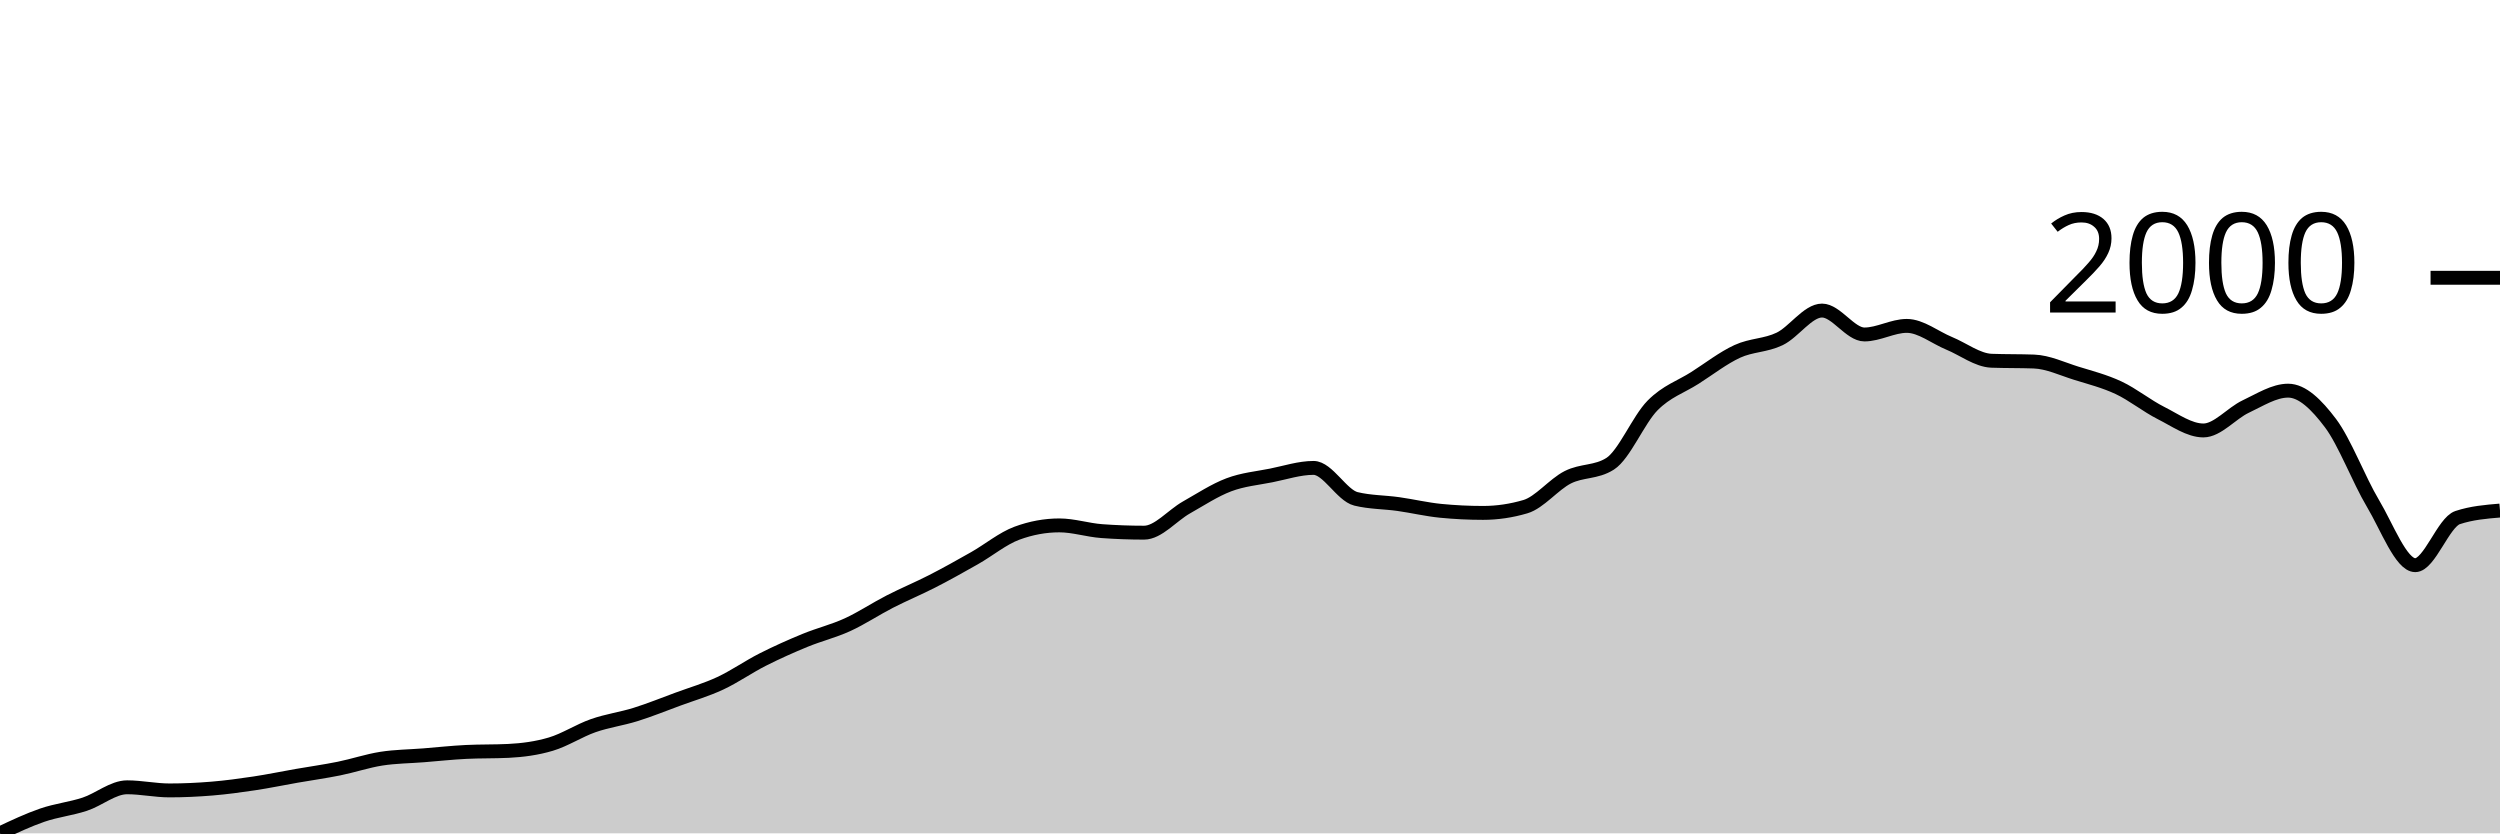
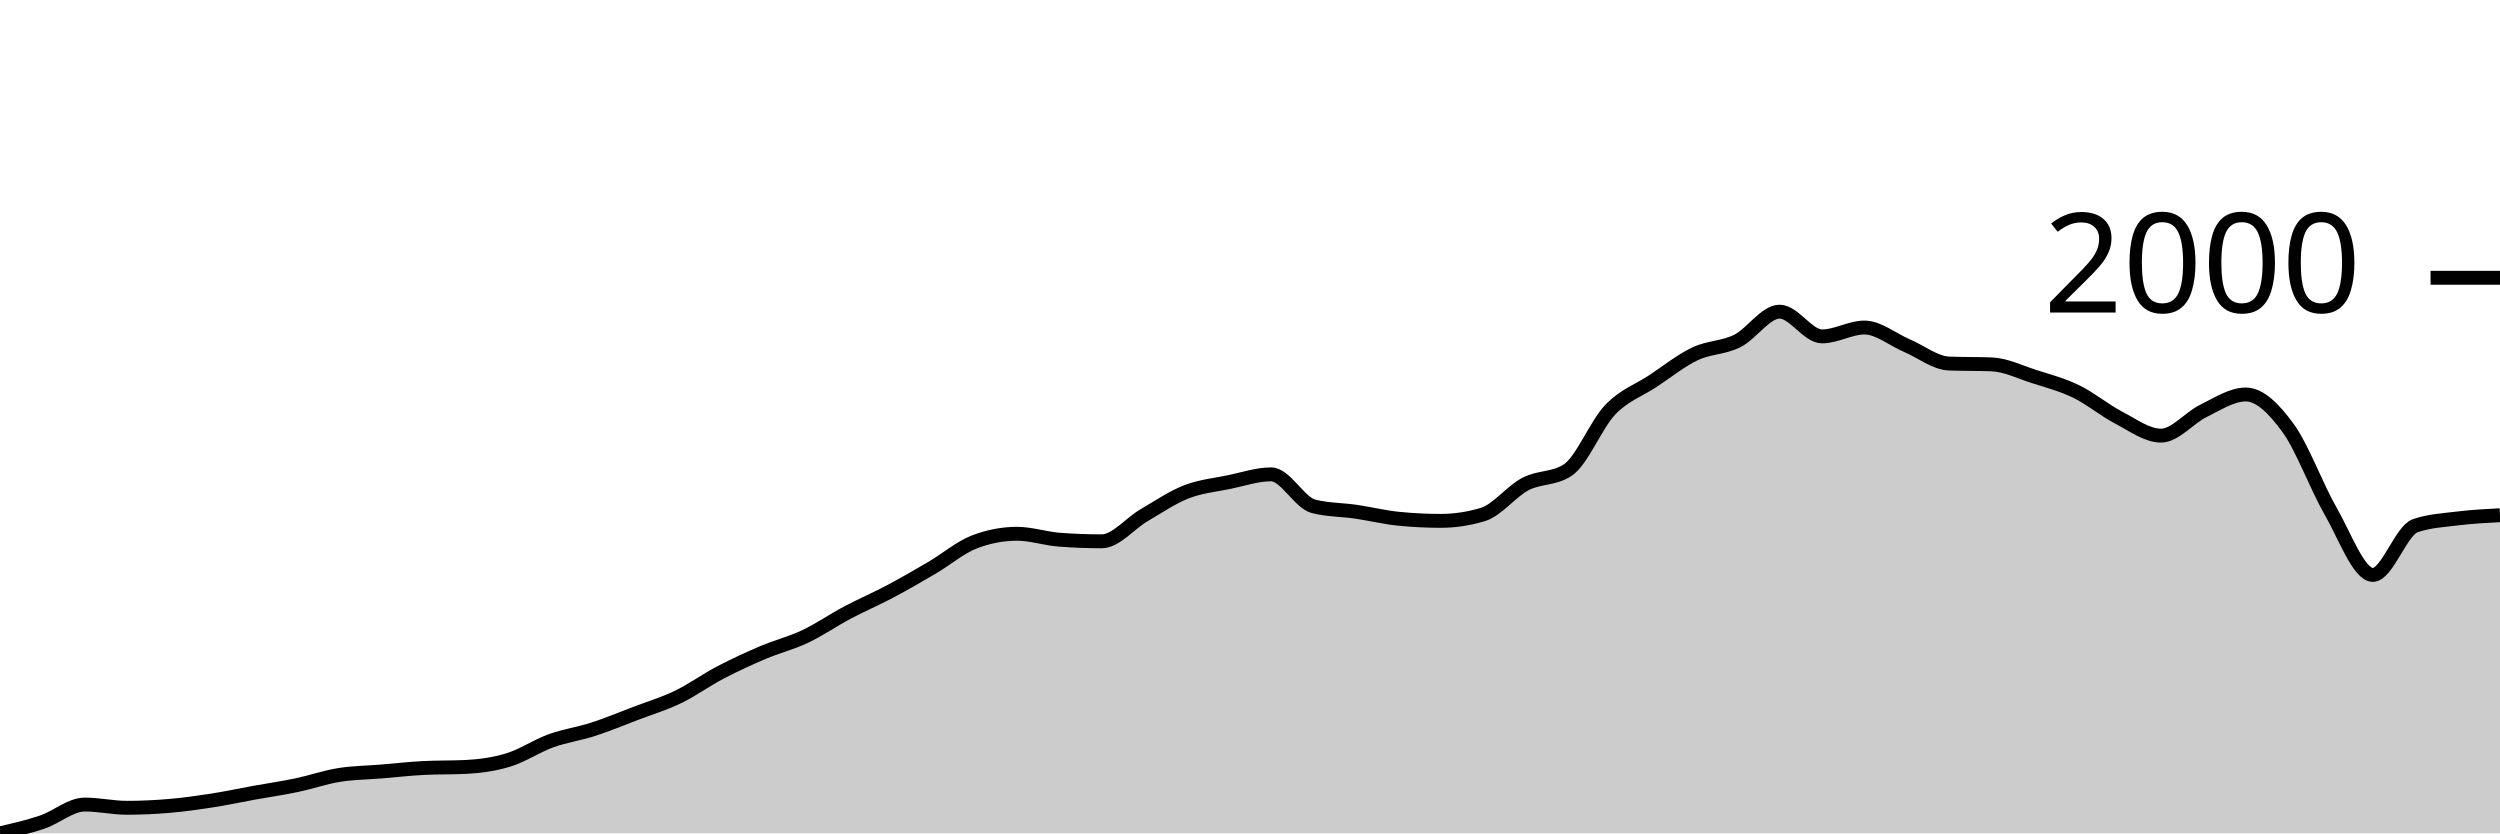
<svg xmlns="http://www.w3.org/2000/svg" viewBox="0 0 180 60">
  <g transform="translate(0,20)">
-     <path class="area" fill="rgba(0, 0, 0, 0.2)" d="M0,40C1.017,39.519,2.034,39.039,3.051,38.689C4.068,38.34,5.085,38.237,6.102,37.903C7.119,37.569,8.136,36.685,9.153,36.685C10.169,36.685,11.186,36.91,12.203,36.91C13.22,36.91,14.237,36.863,15.254,36.779C16.271,36.695,17.288,36.557,18.305,36.404C19.322,36.252,20.339,36.039,21.356,35.861C22.373,35.684,23.39,35.543,24.407,35.337C25.424,35.131,26.441,34.785,27.458,34.625C28.475,34.466,29.492,34.463,30.508,34.382C31.525,34.301,32.542,34.189,33.559,34.139C34.576,34.089,35.593,34.114,36.61,34.064C37.627,34.014,38.644,33.88,39.661,33.577C40.678,33.274,41.695,32.603,42.712,32.247C43.729,31.891,44.746,31.76,45.763,31.442C46.78,31.124,47.797,30.712,48.814,30.337C49.831,29.963,50.847,29.669,51.864,29.195C52.881,28.72,53.898,28.006,54.915,27.491C55.932,26.976,56.949,26.523,57.966,26.105C58.983,25.687,60,25.446,61.017,24.981C62.034,24.516,63.051,23.836,64.068,23.315C65.085,22.793,66.102,22.375,67.119,21.854C68.136,21.333,69.153,20.765,70.169,20.187C71.186,19.61,72.203,18.764,73.22,18.39C74.237,18.015,75.254,17.828,76.271,17.828C77.288,17.828,78.305,18.165,79.322,18.24C80.339,18.315,81.356,18.352,82.373,18.352C83.39,18.352,84.407,17.11,85.424,16.536C86.441,15.961,87.458,15.29,88.475,14.906C89.492,14.522,90.508,14.435,91.525,14.232C92.542,14.029,93.559,13.689,94.576,13.689C95.593,13.689,96.61,15.668,97.627,15.918C98.644,16.167,99.661,16.149,100.678,16.292C101.695,16.436,102.712,16.679,103.729,16.779C104.746,16.879,105.763,16.929,106.78,16.929C107.797,16.929,108.814,16.779,109.831,16.479C110.847,16.18,111.864,14.878,112.881,14.363C113.898,13.848,114.915,14.039,115.932,13.39C116.949,12.74,117.966,10.225,118.983,9.195C120,8.165,121.017,7.859,122.034,7.21C123.051,6.561,124.068,5.768,125.085,5.3C126.102,4.831,127.119,4.891,128.136,4.401C129.153,3.911,130.169,2.36,131.186,2.36C132.203,2.36,133.22,4.082,134.237,4.082C135.254,4.082,136.271,3.464,137.288,3.464C138.305,3.464,139.322,4.301,140.339,4.719C141.356,5.137,142.373,5.936,143.39,5.974C144.407,6.011,145.424,5.993,146.441,6.03C147.458,6.067,148.475,6.557,149.492,6.873C150.508,7.188,151.525,7.444,152.542,7.921C153.559,8.399,154.576,9.226,155.593,9.738C156.61,10.25,157.627,10.993,158.644,10.993C159.661,10.993,160.678,9.747,161.695,9.27C162.712,8.792,163.729,8.127,164.746,8.127C165.763,8.127,166.78,9.117,167.797,10.468C168.814,11.82,169.831,14.532,170.847,16.236C171.864,17.94,172.881,20.693,173.898,20.693C174.915,20.693,175.932,17.603,176.949,17.266C177.966,16.929,178.983,16.845,180,16.76L180,40C178.983,40,177.966,40,176.949,40C175.932,40,174.915,40,173.898,40C172.881,40,171.864,40,170.847,40C169.831,40,168.814,40,167.797,40C166.78,40,165.763,40,164.746,40C163.729,40,162.712,40,161.695,40C160.678,40,159.661,40,158.644,40C157.627,40,156.61,40,155.593,40C154.576,40,153.559,40,152.542,40C151.525,40,150.508,40,149.492,40C148.475,40,147.458,40,146.441,40C145.424,40,144.407,40,143.39,40C142.373,40,141.356,40,140.339,40C139.322,40,138.305,40,137.288,40C136.271,40,135.254,40,134.237,40C133.22,40,132.203,40,131.186,40C130.169,40,129.153,40,128.136,40C127.119,40,126.102,40,125.085,40C124.068,40,123.051,40,122.034,40C121.017,40,120,40,118.983,40C117.966,40,116.949,40,115.932,40C114.915,40,113.898,40,112.881,40C111.864,40,110.847,40,109.831,40C108.814,40,107.797,40,106.78,40C105.763,40,104.746,40,103.729,40C102.712,40,101.695,40,100.678,40C99.661,40,98.644,40,97.627,40C96.61,40,95.593,40,94.576,40C93.559,40,92.542,40,91.525,40C90.508,40,89.492,40,88.475,40C87.458,40,86.441,40,85.424,40C84.407,40,83.39,40,82.373,40C81.356,40,80.339,40,79.322,40C78.305,40,77.288,40,76.271,40C75.254,40,74.237,40,73.22,40C72.203,40,71.186,40,70.169,40C69.153,40,68.136,40,67.119,40C66.102,40,65.085,40,64.068,40C63.051,40,62.034,40,61.017,40C60,40,58.983,40,57.966,40C56.949,40,55.932,40,54.915,40C53.898,40,52.881,40,51.864,40C50.847,40,49.831,40,48.814,40C47.797,40,46.78,40,45.763,40C44.746,40,43.729,40,42.712,40C41.695,40,40.678,40,39.661,40C38.644,40,37.627,40,36.61,40C35.593,40,34.576,40,33.559,40C32.542,40,31.525,40,30.508,40C29.492,40,28.475,40,27.458,40C26.441,40,25.424,40,24.407,40C23.39,40,22.373,40,21.356,40C20.339,40,19.322,40,18.305,40C17.288,40,16.271,40,15.254,40C14.237,40,13.22,40,12.203,40C11.186,40,10.169,40,9.153,40C8.136,40,7.119,40,6.102,40C5.085,40,4.068,40,3.051,40C2.034,40,1.017,40,0,40Z" />
-     <path class="line" stroke="black" fill="none" d="M0,40C1.017,39.519,2.034,39.039,3.051,38.689C4.068,38.34,5.085,38.237,6.102,37.903C7.119,37.569,8.136,36.685,9.153,36.685C10.169,36.685,11.186,36.91,12.203,36.91C13.22,36.91,14.237,36.863,15.254,36.779C16.271,36.695,17.288,36.557,18.305,36.404C19.322,36.252,20.339,36.039,21.356,35.861C22.373,35.684,23.39,35.543,24.407,35.337C25.424,35.131,26.441,34.785,27.458,34.625C28.475,34.466,29.492,34.463,30.508,34.382C31.525,34.301,32.542,34.189,33.559,34.139C34.576,34.089,35.593,34.114,36.61,34.064C37.627,34.014,38.644,33.88,39.661,33.577C40.678,33.274,41.695,32.603,42.712,32.247C43.729,31.891,44.746,31.76,45.763,31.442C46.78,31.124,47.797,30.712,48.814,30.337C49.831,29.963,50.847,29.669,51.864,29.195C52.881,28.72,53.898,28.006,54.915,27.491C55.932,26.976,56.949,26.523,57.966,26.105C58.983,25.687,60,25.446,61.017,24.981C62.034,24.516,63.051,23.836,64.068,23.315C65.085,22.793,66.102,22.375,67.119,21.854C68.136,21.333,69.153,20.765,70.169,20.187C71.186,19.61,72.203,18.764,73.22,18.39C74.237,18.015,75.254,17.828,76.271,17.828C77.288,17.828,78.305,18.165,79.322,18.24C80.339,18.315,81.356,18.352,82.373,18.352C83.39,18.352,84.407,17.11,85.424,16.536C86.441,15.961,87.458,15.29,88.475,14.906C89.492,14.522,90.508,14.435,91.525,14.232C92.542,14.029,93.559,13.689,94.576,13.689C95.593,13.689,96.61,15.668,97.627,15.918C98.644,16.167,99.661,16.149,100.678,16.292C101.695,16.436,102.712,16.679,103.729,16.779C104.746,16.879,105.763,16.929,106.78,16.929C107.797,16.929,108.814,16.779,109.831,16.479C110.847,16.18,111.864,14.878,112.881,14.363C113.898,13.848,114.915,14.039,115.932,13.39C116.949,12.74,117.966,10.225,118.983,9.195C120,8.165,121.017,7.859,122.034,7.21C123.051,6.561,124.068,5.768,125.085,5.3C126.102,4.831,127.119,4.891,128.136,4.401C129.153,3.911,130.169,2.36,131.186,2.36C132.203,2.36,133.22,4.082,134.237,4.082C135.254,4.082,136.271,3.464,137.288,3.464C138.305,3.464,139.322,4.301,140.339,4.719C141.356,5.137,142.373,5.936,143.39,5.974C144.407,6.011,145.424,5.993,146.441,6.03C147.458,6.067,148.475,6.557,149.492,6.873C150.508,7.188,151.525,7.444,152.542,7.921C153.559,8.399,154.576,9.226,155.593,9.738C156.61,10.25,157.627,10.993,158.644,10.993C159.661,10.993,160.678,9.747,161.695,9.27C162.712,8.792,163.729,8.127,164.746,8.127C165.763,8.127,166.78,9.117,167.797,10.468C168.814,11.82,169.831,14.532,170.847,16.236C171.864,17.94,172.881,20.693,173.898,20.693C174.915,20.693,175.932,17.603,176.949,17.266C177.966,16.929,178.983,16.845,180,16.76" />
+     <path class="area" fill="rgba(0, 0, 0, 0.2)" d="M0,40C1.017,39.766,2.034,39.532,3.051,39.187C4.068,38.842,5.085,37.928,6.102,37.928C7.119,37.928,8.136,38.161,9.153,38.161C10.169,38.161,11.186,38.112,12.203,38.025C13.22,37.938,14.237,37.796,15.254,37.638C16.271,37.48,17.288,37.26,18.305,37.076C19.322,36.893,20.339,36.747,21.356,36.534C22.373,36.321,23.39,35.963,24.407,35.799C25.424,35.634,26.441,35.631,27.458,35.547C28.475,35.463,29.492,35.347,30.508,35.295C31.525,35.244,32.542,35.269,33.559,35.218C34.576,35.166,35.593,35.027,36.61,34.714C37.627,34.401,38.644,33.708,39.661,33.34C40.678,32.972,41.695,32.836,42.712,32.507C43.729,32.178,44.746,31.752,45.763,31.365C46.78,30.978,47.797,30.674,48.814,30.184C49.831,29.693,50.847,28.955,51.864,28.422C52.881,27.89,53.898,27.422,54.915,26.989C55.932,26.557,56.949,26.308,57.966,25.828C58.983,25.347,60,24.643,61.017,24.105C62.034,23.566,63.051,23.133,64.068,22.594C65.085,22.056,66.102,21.468,67.119,20.871C68.136,20.274,69.153,19.4,70.169,19.013C71.186,18.625,72.203,18.432,73.22,18.432C74.237,18.432,75.254,18.78,76.271,18.858C77.288,18.935,78.305,18.974,79.322,18.974C80.339,18.974,81.356,17.69,82.373,17.096C83.39,16.502,84.407,15.808,85.424,15.411C86.441,15.015,87.458,14.924,88.475,14.714C89.492,14.505,90.508,14.153,91.525,14.153C92.542,14.153,93.559,16.199,94.576,16.457C95.593,16.715,96.61,16.696,97.627,16.844C98.644,16.993,99.661,17.244,100.678,17.348C101.695,17.451,102.712,17.502,103.729,17.502C104.746,17.502,105.763,17.348,106.78,17.038C107.797,16.728,108.814,15.382,109.831,14.85C110.847,14.318,111.864,14.514,112.881,13.843C113.898,13.172,114.915,10.571,115.932,9.506C116.949,8.441,117.966,8.125,118.983,7.454C120,6.783,121.017,5.963,122.034,5.479C123.051,4.995,124.068,5.056,125.085,4.55C126.102,4.043,127.119,2.439,128.136,2.439C129.153,2.439,130.169,4.221,131.186,4.221C132.203,4.221,133.22,3.582,134.237,3.582C135.254,3.582,136.271,4.447,137.288,4.879C138.305,5.311,139.322,6.137,140.339,6.176C141.356,6.215,142.373,6.196,143.39,6.234C144.407,6.273,145.424,6.78,146.441,7.106C147.458,7.431,148.475,7.696,149.492,8.19C150.508,8.683,151.525,9.539,152.542,10.068C153.559,10.597,154.576,11.365,155.593,11.365C156.61,11.365,157.627,10.077,158.644,9.584C159.661,9.09,160.678,8.403,161.695,8.403C162.712,8.403,163.729,9.426,164.746,10.823C165.763,12.22,166.78,15.024,167.797,16.786C168.814,18.548,169.831,21.394,170.847,21.394C171.864,21.394,172.881,18.199,173.898,17.851C174.915,17.502,175.932,17.454,176.949,17.328C177.966,17.202,178.983,17.149,180,17.096L180,40C178.983,40,177.966,40,176.949,40C175.932,40,174.915,40,173.898,40C172.881,40,171.864,40,170.847,40C169.831,40,168.814,40,167.797,40C166.78,40,165.763,40,164.746,40C163.729,40,162.712,40,161.695,40C160.678,40,159.661,40,158.644,40C157.627,40,156.61,40,155.593,40C154.576,40,153.559,40,152.542,40C151.525,40,150.508,40,149.492,40C148.475,40,147.458,40,146.441,40C145.424,40,144.407,40,143.39,40C142.373,40,141.356,40,140.339,40C139.322,40,138.305,40,137.288,40C136.271,40,135.254,40,134.237,40C133.22,40,132.203,40,131.186,40C130.169,40,129.153,40,128.136,40C127.119,40,126.102,40,125.085,40C124.068,40,123.051,40,122.034,40C121.017,40,120,40,118.983,40C117.966,40,116.949,40,115.932,40C114.915,40,113.898,40,112.881,40C111.864,40,110.847,40,109.831,40C108.814,40,107.797,40,106.78,40C105.763,40,104.746,40,103.729,40C102.712,40,101.695,40,100.678,40C99.661,40,98.644,40,97.627,40C96.61,40,95.593,40,94.576,40C93.559,40,92.542,40,91.525,40C90.508,40,89.492,40,88.475,40C87.458,40,86.441,40,85.424,40C84.407,40,83.39,40,82.373,40C81.356,40,80.339,40,79.322,40C78.305,40,77.288,40,76.271,40C75.254,40,74.237,40,73.22,40C72.203,40,71.186,40,70.169,40C69.153,40,68.136,40,67.119,40C66.102,40,65.085,40,64.068,40C63.051,40,62.034,40,61.017,40C60,40,58.983,40,57.966,40C56.949,40,55.932,40,54.915,40C53.898,40,52.881,40,51.864,40C50.847,40,49.831,40,48.814,40C47.797,40,46.78,40,45.763,40C44.746,40,43.729,40,42.712,40C41.695,40,40.678,40,39.661,40C38.644,40,37.627,40,36.61,40C35.593,40,34.576,40,33.559,40C32.542,40,31.525,40,30.508,40C29.492,40,28.475,40,27.458,40C26.441,40,25.424,40,24.407,40C23.39,40,22.373,40,21.356,40C20.339,40,19.322,40,18.305,40C17.288,40,16.271,40,15.254,40C14.237,40,13.22,40,12.203,40C11.186,40,10.169,40,9.153,40C8.136,40,7.119,40,6.102,40C5.085,40,4.068,40,3.051,40C2.034,40,1.017,40,0,40Z" />
+     <path class="line" stroke="black" fill="none" d="M0,40C1.017,39.766,2.034,39.532,3.051,39.187C4.068,38.842,5.085,37.928,6.102,37.928C7.119,37.928,8.136,38.161,9.153,38.161C10.169,38.161,11.186,38.112,12.203,38.025C13.22,37.938,14.237,37.796,15.254,37.638C16.271,37.48,17.288,37.26,18.305,37.076C19.322,36.893,20.339,36.747,21.356,36.534C22.373,36.321,23.39,35.963,24.407,35.799C25.424,35.634,26.441,35.631,27.458,35.547C28.475,35.463,29.492,35.347,30.508,35.295C31.525,35.244,32.542,35.269,33.559,35.218C34.576,35.166,35.593,35.027,36.61,34.714C37.627,34.401,38.644,33.708,39.661,33.34C40.678,32.972,41.695,32.836,42.712,32.507C43.729,32.178,44.746,31.752,45.763,31.365C46.78,30.978,47.797,30.674,48.814,30.184C49.831,29.693,50.847,28.955,51.864,28.422C52.881,27.89,53.898,27.422,54.915,26.989C55.932,26.557,56.949,26.308,57.966,25.828C58.983,25.347,60,24.643,61.017,24.105C62.034,23.566,63.051,23.133,64.068,22.594C65.085,22.056,66.102,21.468,67.119,20.871C68.136,20.274,69.153,19.4,70.169,19.013C71.186,18.625,72.203,18.432,73.22,18.432C74.237,18.432,75.254,18.78,76.271,18.858C77.288,18.935,78.305,18.974,79.322,18.974C80.339,18.974,81.356,17.69,82.373,17.096C83.39,16.502,84.407,15.808,85.424,15.411C86.441,15.015,87.458,14.924,88.475,14.714C89.492,14.505,90.508,14.153,91.525,14.153C92.542,14.153,93.559,16.199,94.576,16.457C95.593,16.715,96.61,16.696,97.627,16.844C98.644,16.993,99.661,17.244,100.678,17.348C101.695,17.451,102.712,17.502,103.729,17.502C104.746,17.502,105.763,17.348,106.78,17.038C107.797,16.728,108.814,15.382,109.831,14.85C110.847,14.318,111.864,14.514,112.881,13.843C113.898,13.172,114.915,10.571,115.932,9.506C116.949,8.441,117.966,8.125,118.983,7.454C120,6.783,121.017,5.963,122.034,5.479C123.051,4.995,124.068,5.056,125.085,4.55C126.102,4.043,127.119,2.439,128.136,2.439C129.153,2.439,130.169,4.221,131.186,4.221C132.203,4.221,133.22,3.582,134.237,3.582C135.254,3.582,136.271,4.447,137.288,4.879C138.305,5.311,139.322,6.137,140.339,6.176C141.356,6.215,142.373,6.196,143.39,6.234C144.407,6.273,145.424,6.78,146.441,7.106C147.458,7.431,148.475,7.696,149.492,8.19C150.508,8.683,151.525,9.539,152.542,10.068C153.559,10.597,154.576,11.365,155.593,11.365C156.61,11.365,157.627,10.077,158.644,9.584C159.661,9.09,160.678,8.403,161.695,8.403C162.712,8.403,163.729,9.426,164.746,10.823C165.763,12.22,166.78,15.024,167.797,16.786C168.814,18.548,169.831,21.394,170.847,21.394C171.864,21.394,172.881,18.199,173.898,17.851C174.915,17.502,175.932,17.454,176.949,17.328C177.966,17.202,178.983,17.149,180,17.096" />
    <path class="axis-ceiling" stroke-width="1" stroke="black" fill="none" d="M175,0L180,0" />
    <text class="axis-ceiling-label" font-family="sans-serif" text-anchor="end" font-size="10px" x="170" y="2.5">2000</text>
  </g>
</svg>
